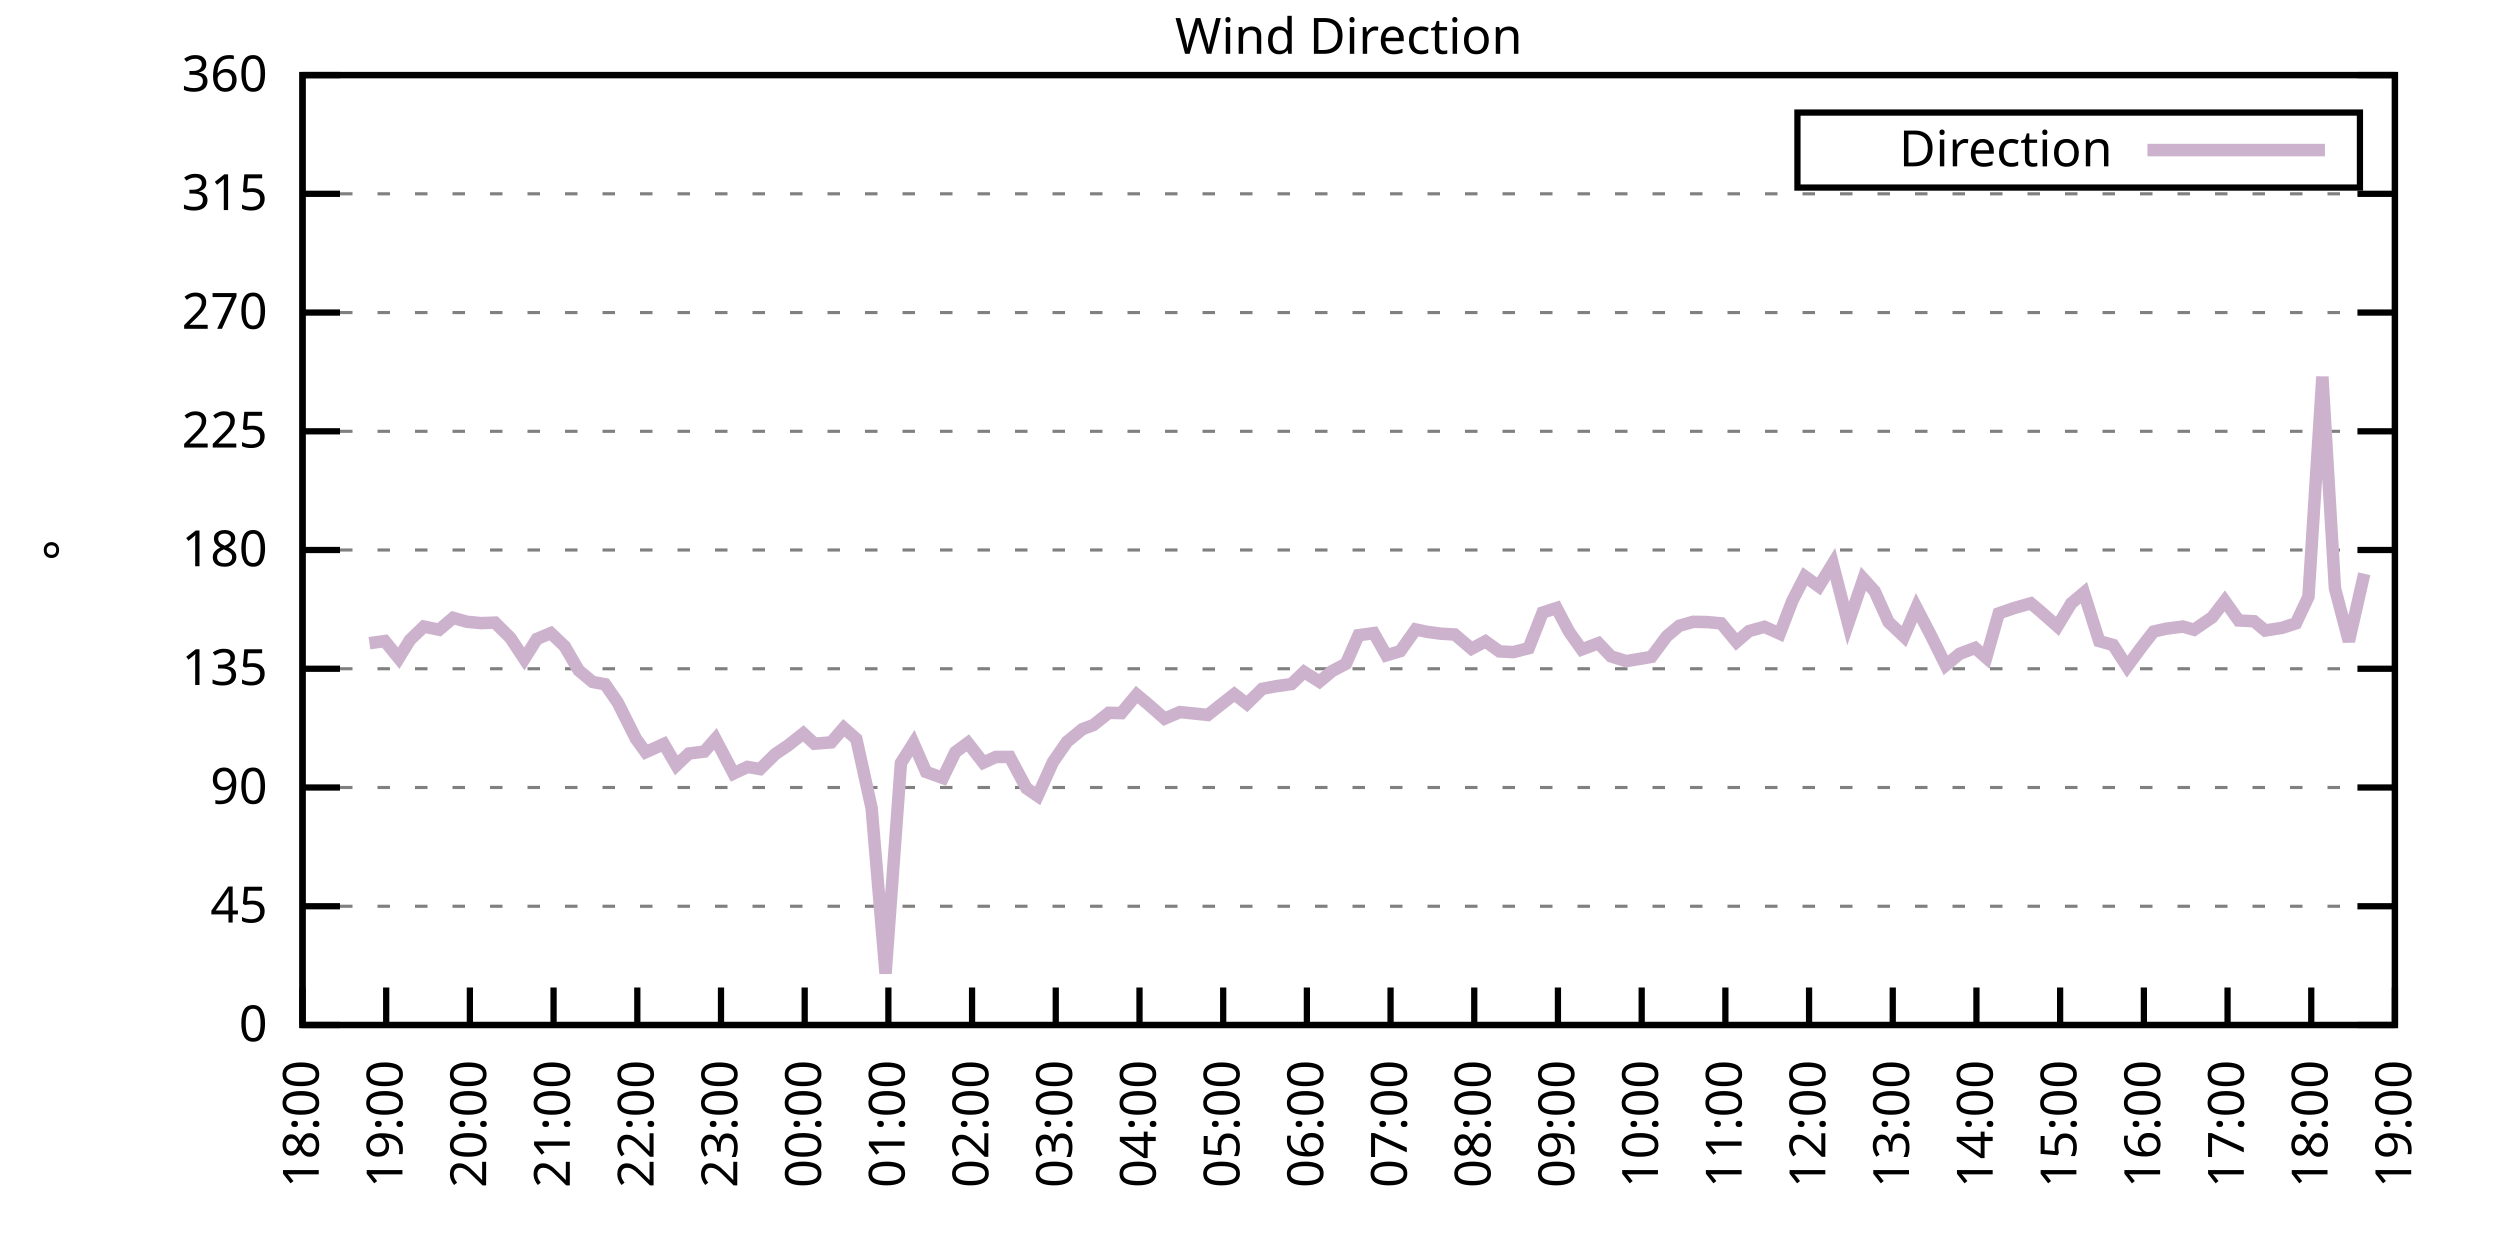
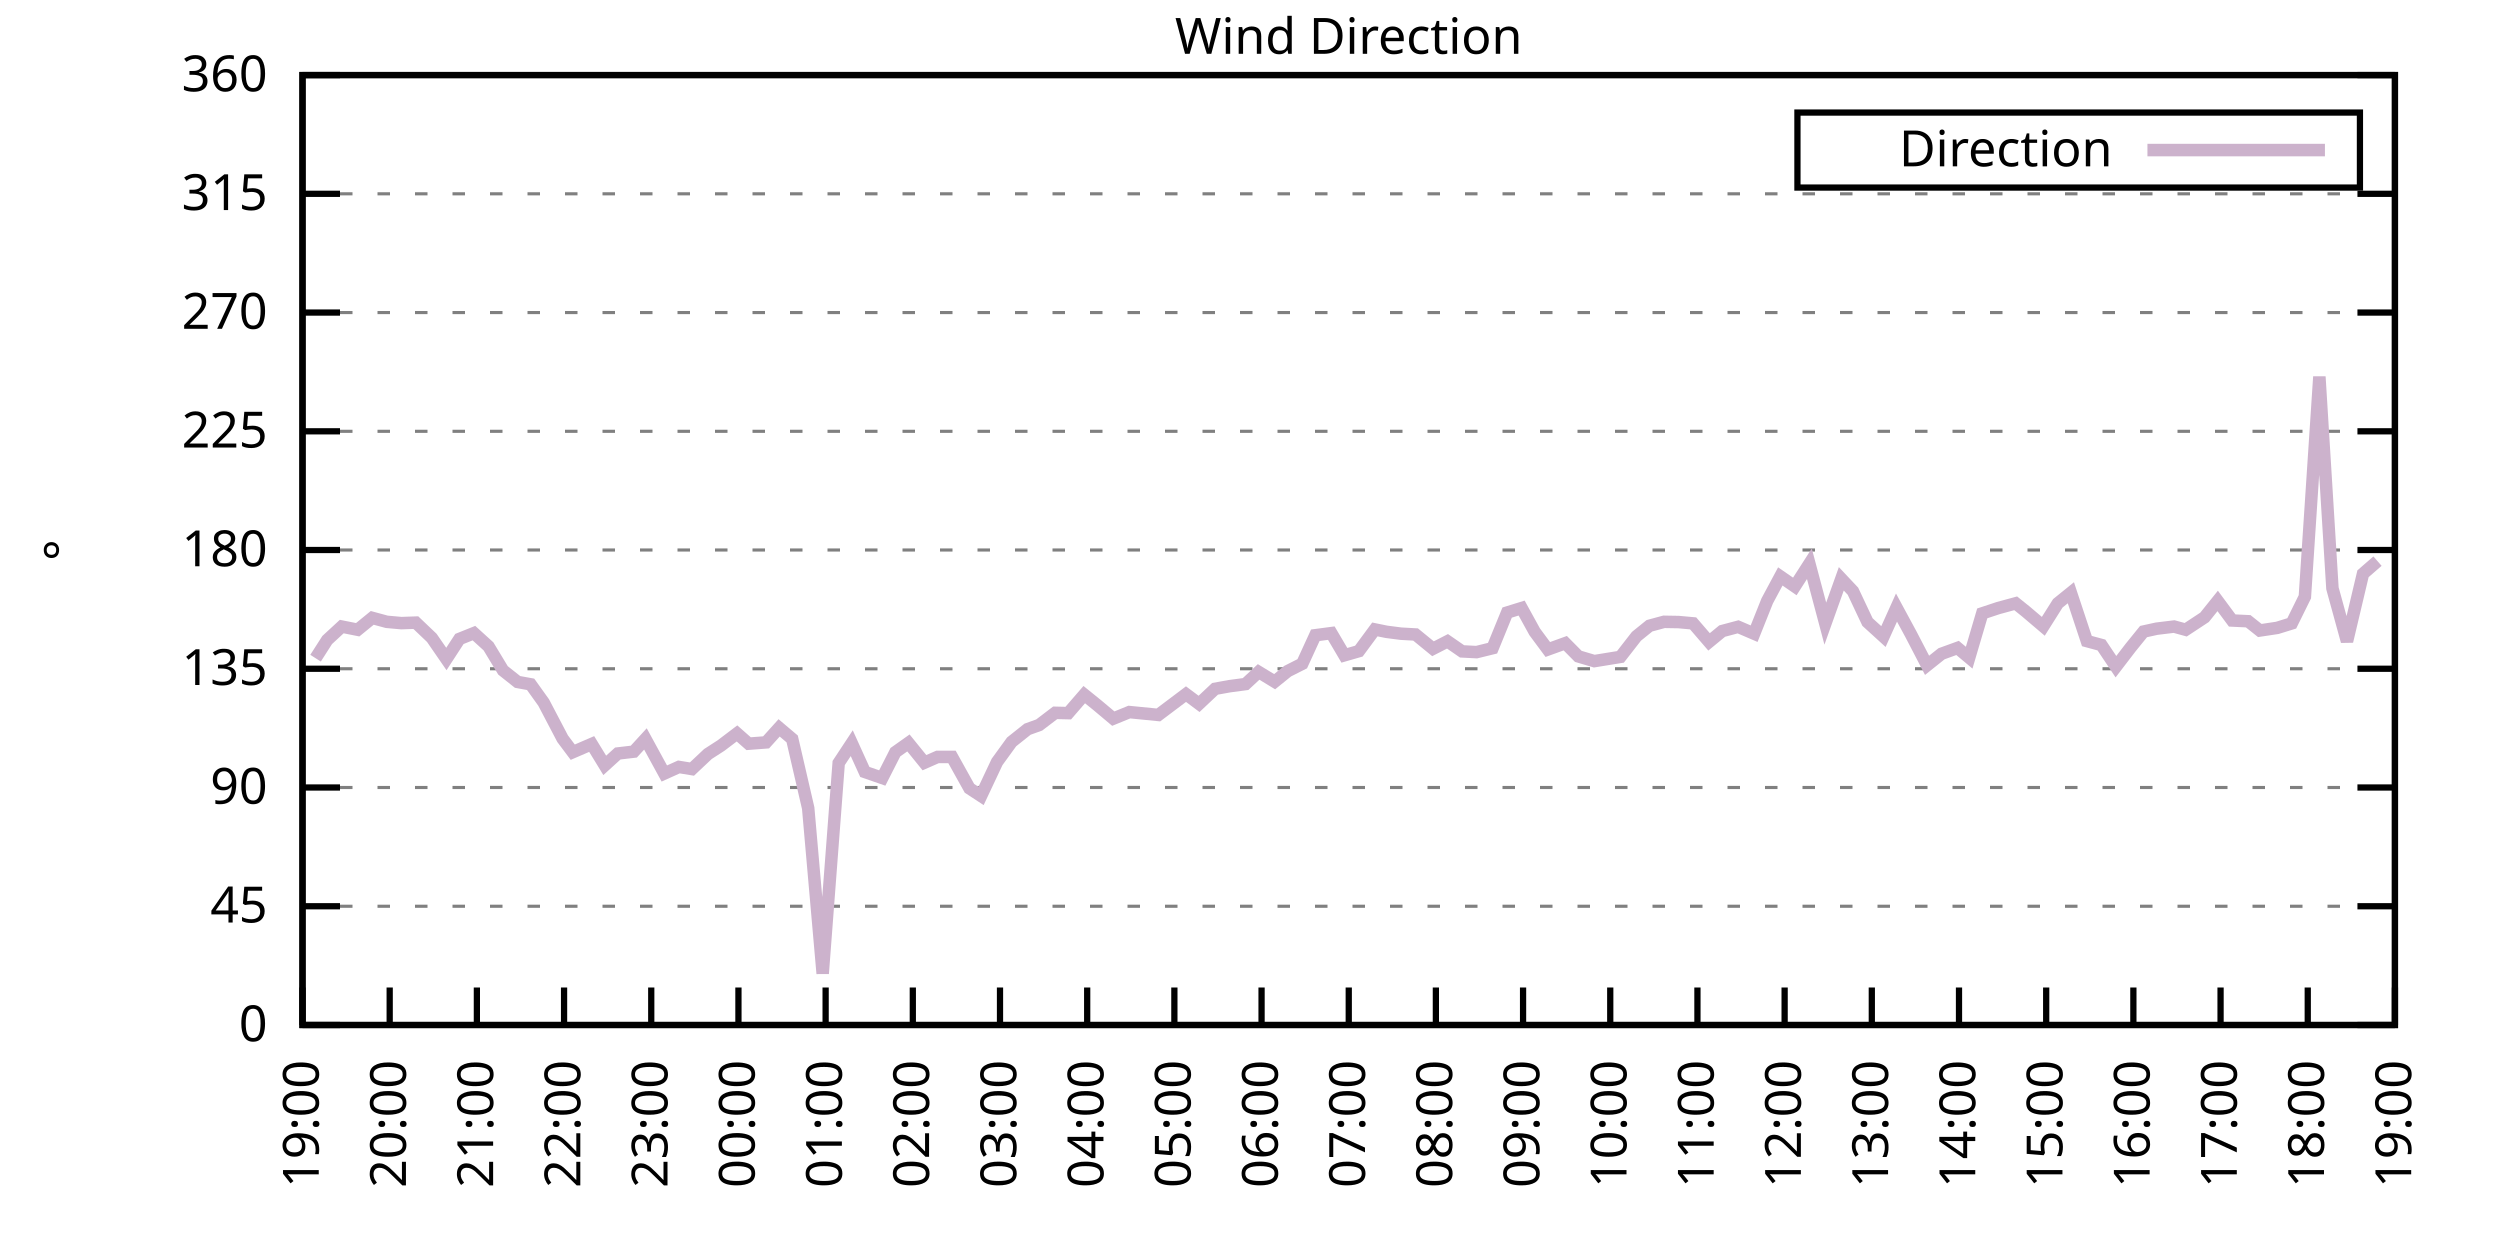
<svg xmlns="http://www.w3.org/2000/svg" xmlns:xlink="http://www.w3.org/1999/xlink" width="400" height="200" viewBox="0 0 400 200">
  <g id="gnuplot_canvas">
    <rect x="0" y="0" width="400" height="200" fill="none" />
    <defs>
      <circle id="gpDot" r="0.5" stroke-width="0.5" stroke="currentColor" />
      <path id="gpPt0" stroke-width="0.333" stroke="currentColor" d="M-1,0 h2 M0,-1 v2" />
      <path id="gpPt1" stroke-width="0.333" stroke="currentColor" d="M-1,-1 L1,1 M1,-1 L-1,1" />
      <path id="gpPt2" stroke-width="0.333" stroke="currentColor" d="M-1,0 L1,0 M0,-1 L0,1 M-1,-1 L1,1 M-1,1 L1,-1" />
      <rect id="gpPt3" stroke-width="0.333" stroke="currentColor" x="-1" y="-1" width="2" height="2" />
      <rect id="gpPt4" stroke-width="0.333" stroke="currentColor" fill="currentColor" x="-1" y="-1" width="2" height="2" />
      <circle id="gpPt5" stroke-width="0.333" stroke="currentColor" cx="0" cy="0" r="1" />
      <use xlink:href="#gpPt5" id="gpPt6" fill="currentColor" stroke="none" />
      <path id="gpPt7" stroke-width="0.333" stroke="currentColor" d="M0,-1.33 L-1.33,0.67 L1.33,0.67 z" />
      <use xlink:href="#gpPt7" id="gpPt8" fill="currentColor" stroke="none" />
      <use xlink:href="#gpPt7" id="gpPt9" stroke="currentColor" transform="rotate(180)" />
      <use xlink:href="#gpPt9" id="gpPt10" fill="currentColor" stroke="none" />
      <use xlink:href="#gpPt3" id="gpPt11" stroke="currentColor" transform="rotate(45)" />
      <use xlink:href="#gpPt11" id="gpPt12" fill="currentColor" stroke="none" />
      <path id="gpPt13" stroke-width="0.333" stroke="currentColor" d="M0,1.330 L1.265,0.411 L0.782,-1.067 L-0.782,-1.076 L-1.265,0.411 z" />
      <use xlink:href="#gpPt13" id="gpPt14" fill="currentColor" stroke="none" />
      <filter id="textbox" filterUnits="objectBoundingBox" x="0" y="0" height="1" width="1">
        <feFlood flood-color="white" flood-opacity="1" result="bgnd" />
        <feComposite in="SourceGraphic" in2="bgnd" operator="atop" />
      </filter>
      <filter id="greybox" filterUnits="objectBoundingBox" x="0" y="0" height="1" width="1">
        <feFlood flood-color="lightgrey" flood-opacity="1" result="grey" />
        <feComposite in="SourceGraphic" in2="grey" operator="atop" />
      </filter>
    </defs>
    <g fill="none" color="white" stroke="currentColor" stroke-width="1.00" stroke-linecap="butt" stroke-linejoin="miter">
</g>
    <g fill="none" color="black" stroke="currentColor" stroke-width="1.00" stroke-linecap="butt" stroke-linejoin="miter">
      <g stroke="none" shape-rendering="crispEdges">
        <polygon fill="rgb(255, 255, 255)" points="48.40,164.00 383.18,164.00 383.18,12.02 48.40,12.02 " />
      </g>
    </g>
    <g fill="none" color="black" stroke="currentColor" stroke-width="1.00" stroke-linecap="butt" stroke-linejoin="miter">
</g>
    <g fill="none" color="black" stroke="black" stroke-width="0.50" stroke-linecap="butt" stroke-linejoin="miter">
</g>
    <g fill="none" color="gray" stroke="currentColor" stroke-width="0.50" stroke-linecap="butt" stroke-linejoin="miter">
      <path stroke="gray" stroke-dasharray="2,4" class="gridline" d="M48.40,164.00 L383.19,164.00  " />
    </g>
    <g fill="none" color="gray" stroke="gray" stroke-width="1.00" stroke-linecap="butt" stroke-linejoin="miter">
</g>
    <g fill="none" color="black" stroke="currentColor" stroke-width="1.00" stroke-linecap="butt" stroke-linejoin="miter">
      <path stroke="black" d="M48.40,164.00 L54.40,164.00 M383.19,164.00 L377.19,164.00  " />
      <g transform="translate(42.80,166.60)" stroke="none" fill="black" font-family="Sans" font-size="8.00" text-anchor="end">
        <text>
          <tspan font-family="Sans"> 0</tspan>
        </text>
      </g>
    </g>
    <g fill="none" color="black" stroke="currentColor" stroke-width="1.00" stroke-linecap="butt" stroke-linejoin="miter">
</g>
    <g fill="none" color="black" stroke="black" stroke-width="0.50" stroke-linecap="butt" stroke-linejoin="miter">
</g>
    <g fill="none" color="gray" stroke="currentColor" stroke-width="0.50" stroke-linecap="butt" stroke-linejoin="miter">
      <path stroke="gray" stroke-dasharray="2,4" class="gridline" d="M48.40,145.00 L383.19,145.00  " />
    </g>
    <g fill="none" color="gray" stroke="gray" stroke-width="1.00" stroke-linecap="butt" stroke-linejoin="miter">
</g>
    <g fill="none" color="black" stroke="currentColor" stroke-width="1.00" stroke-linecap="butt" stroke-linejoin="miter">
      <path stroke="black" d="M48.40,145.00 L54.40,145.00 M383.19,145.00 L377.19,145.00  " />
      <g transform="translate(42.80,147.60)" stroke="none" fill="black" font-family="Sans" font-size="8.00" text-anchor="end">
        <text>
          <tspan font-family="Sans"> 45</tspan>
        </text>
      </g>
    </g>
    <g fill="none" color="black" stroke="currentColor" stroke-width="1.00" stroke-linecap="butt" stroke-linejoin="miter">
</g>
    <g fill="none" color="black" stroke="black" stroke-width="0.50" stroke-linecap="butt" stroke-linejoin="miter">
</g>
    <g fill="none" color="gray" stroke="currentColor" stroke-width="0.50" stroke-linecap="butt" stroke-linejoin="miter">
      <path stroke="gray" stroke-dasharray="2,4" class="gridline" d="M48.40,126.00 L383.19,126.00  " />
    </g>
    <g fill="none" color="gray" stroke="gray" stroke-width="1.00" stroke-linecap="butt" stroke-linejoin="miter">
</g>
    <g fill="none" color="black" stroke="currentColor" stroke-width="1.00" stroke-linecap="butt" stroke-linejoin="miter">
      <path stroke="black" d="M48.40,126.00 L54.40,126.00 M383.19,126.00 L377.19,126.00  " />
      <g transform="translate(42.80,128.60)" stroke="none" fill="black" font-family="Sans" font-size="8.00" text-anchor="end">
        <text>
          <tspan font-family="Sans"> 90</tspan>
        </text>
      </g>
    </g>
    <g fill="none" color="black" stroke="currentColor" stroke-width="1.00" stroke-linecap="butt" stroke-linejoin="miter">
</g>
    <g fill="none" color="black" stroke="black" stroke-width="0.50" stroke-linecap="butt" stroke-linejoin="miter">
</g>
    <g fill="none" color="gray" stroke="currentColor" stroke-width="0.50" stroke-linecap="butt" stroke-linejoin="miter">
      <path stroke="gray" stroke-dasharray="2,4" class="gridline" d="M48.40,107.00 L383.19,107.00  " />
    </g>
    <g fill="none" color="gray" stroke="gray" stroke-width="1.00" stroke-linecap="butt" stroke-linejoin="miter">
</g>
    <g fill="none" color="black" stroke="currentColor" stroke-width="1.00" stroke-linecap="butt" stroke-linejoin="miter">
      <path stroke="black" d="M48.40,107.00 L54.40,107.00 M383.19,107.00 L377.19,107.00  " />
      <g transform="translate(42.80,109.60)" stroke="none" fill="black" font-family="Sans" font-size="8.00" text-anchor="end">
        <text>
          <tspan font-family="Sans"> 135</tspan>
        </text>
      </g>
    </g>
    <g fill="none" color="black" stroke="currentColor" stroke-width="1.00" stroke-linecap="butt" stroke-linejoin="miter">
</g>
    <g fill="none" color="black" stroke="black" stroke-width="0.50" stroke-linecap="butt" stroke-linejoin="miter">
</g>
    <g fill="none" color="gray" stroke="currentColor" stroke-width="0.50" stroke-linecap="butt" stroke-linejoin="miter">
      <path stroke="gray" stroke-dasharray="2,4" class="gridline" d="M48.40,88.00 L383.19,88.00  " />
    </g>
    <g fill="none" color="gray" stroke="gray" stroke-width="1.00" stroke-linecap="butt" stroke-linejoin="miter">
</g>
    <g fill="none" color="black" stroke="currentColor" stroke-width="1.00" stroke-linecap="butt" stroke-linejoin="miter">
      <path stroke="black" d="M48.40,88.00 L54.40,88.00 M383.19,88.00 L377.19,88.00  " />
      <g transform="translate(42.80,90.60)" stroke="none" fill="black" font-family="Sans" font-size="8.00" text-anchor="end">
        <text>
          <tspan font-family="Sans"> 180</tspan>
        </text>
      </g>
    </g>
    <g fill="none" color="black" stroke="currentColor" stroke-width="1.00" stroke-linecap="butt" stroke-linejoin="miter">
</g>
    <g fill="none" color="black" stroke="black" stroke-width="0.50" stroke-linecap="butt" stroke-linejoin="miter">
</g>
    <g fill="none" color="gray" stroke="currentColor" stroke-width="0.50" stroke-linecap="butt" stroke-linejoin="miter">
      <path stroke="gray" stroke-dasharray="2,4" class="gridline" d="M48.40,69.01 L383.19,69.01  " />
    </g>
    <g fill="none" color="gray" stroke="gray" stroke-width="1.00" stroke-linecap="butt" stroke-linejoin="miter">
</g>
    <g fill="none" color="black" stroke="currentColor" stroke-width="1.00" stroke-linecap="butt" stroke-linejoin="miter">
      <path stroke="black" d="M48.40,69.01 L54.40,69.01 M383.19,69.01 L377.19,69.01  " />
      <g transform="translate(42.80,71.61)" stroke="none" fill="black" font-family="Sans" font-size="8.00" text-anchor="end">
        <text>
          <tspan font-family="Sans"> 225</tspan>
        </text>
      </g>
    </g>
    <g fill="none" color="black" stroke="currentColor" stroke-width="1.00" stroke-linecap="butt" stroke-linejoin="miter">
</g>
    <g fill="none" color="black" stroke="black" stroke-width="0.50" stroke-linecap="butt" stroke-linejoin="miter">
</g>
    <g fill="none" color="gray" stroke="currentColor" stroke-width="0.50" stroke-linecap="butt" stroke-linejoin="miter">
      <path stroke="gray" stroke-dasharray="2,4" class="gridline" d="M48.40,50.01 L383.19,50.01  " />
    </g>
    <g fill="none" color="gray" stroke="gray" stroke-width="1.00" stroke-linecap="butt" stroke-linejoin="miter">
</g>
    <g fill="none" color="black" stroke="currentColor" stroke-width="1.00" stroke-linecap="butt" stroke-linejoin="miter">
      <path stroke="black" d="M48.40,50.01 L54.40,50.01 M383.19,50.01 L377.19,50.01  " />
      <g transform="translate(42.80,52.61)" stroke="none" fill="black" font-family="Sans" font-size="8.00" text-anchor="end">
        <text>
          <tspan font-family="Sans"> 270</tspan>
        </text>
      </g>
    </g>
    <g fill="none" color="black" stroke="currentColor" stroke-width="1.00" stroke-linecap="butt" stroke-linejoin="miter">
</g>
    <g fill="none" color="black" stroke="black" stroke-width="0.50" stroke-linecap="butt" stroke-linejoin="miter">
</g>
    <g fill="none" color="gray" stroke="currentColor" stroke-width="0.50" stroke-linecap="butt" stroke-linejoin="miter">
      <path stroke="gray" stroke-dasharray="2,4" class="gridline" d="M48.40,31.01 L383.19,31.01  " />
    </g>
    <g fill="none" color="gray" stroke="gray" stroke-width="1.00" stroke-linecap="butt" stroke-linejoin="miter">
</g>
    <g fill="none" color="black" stroke="currentColor" stroke-width="1.00" stroke-linecap="butt" stroke-linejoin="miter">
      <path stroke="black" d="M48.40,31.01 L54.40,31.01 M383.19,31.01 L377.19,31.01  " />
      <g transform="translate(42.80,33.61)" stroke="none" fill="black" font-family="Sans" font-size="8.00" text-anchor="end">
        <text>
          <tspan font-family="Sans"> 315</tspan>
        </text>
      </g>
    </g>
    <g fill="none" color="black" stroke="currentColor" stroke-width="1.00" stroke-linecap="butt" stroke-linejoin="miter">
</g>
    <g fill="none" color="black" stroke="black" stroke-width="0.50" stroke-linecap="butt" stroke-linejoin="miter">
</g>
    <g fill="none" color="gray" stroke="currentColor" stroke-width="0.50" stroke-linecap="butt" stroke-linejoin="miter">
      <path stroke="gray" stroke-dasharray="2,4" class="gridline" d="M48.40,12.01 L383.19,12.01  " />
    </g>
    <g fill="none" color="gray" stroke="gray" stroke-width="1.00" stroke-linecap="butt" stroke-linejoin="miter">
</g>
    <g fill="none" color="black" stroke="currentColor" stroke-width="1.00" stroke-linecap="butt" stroke-linejoin="miter">
      <path stroke="black" d="M48.40,12.01 L54.40,12.01 M383.19,12.01 L377.19,12.01  " />
      <g transform="translate(42.80,14.61)" stroke="none" fill="black" font-family="Sans" font-size="8.00" text-anchor="end">
        <text>
          <tspan font-family="Sans"> 360</tspan>
        </text>
      </g>
    </g>
    <g fill="none" color="black" stroke="currentColor" stroke-width="1.00" stroke-linecap="butt" stroke-linejoin="miter">
      <path stroke="black" d="M48.40,164.00 L48.40,158.00  " />
      <g transform="translate(51.00,169.60) rotate(270.00)" stroke="none" fill="black" font-family="Sans" font-size="8.00" text-anchor="end">
        <text>
-           <tspan font-family="Sans">18:00</tspan>
-         </text>
-       </g>
-     </g>
-     <g fill="none" color="black" stroke="currentColor" stroke-width="1.00" stroke-linecap="butt" stroke-linejoin="miter">
-       <path stroke="black" d="M61.79,164.00 L61.79,158.00  " />
-       <g transform="translate(64.39,169.60) rotate(270.00)" stroke="none" fill="black" font-family="Sans" font-size="8.00" text-anchor="end">
-         <text>
          <tspan font-family="Sans">19:00</tspan>
        </text>
      </g>
    </g>
    <g fill="none" color="black" stroke="currentColor" stroke-width="1.00" stroke-linecap="butt" stroke-linejoin="miter">
-       <path stroke="black" d="M75.18,164.00 L75.18,158.00  " />
-       <g transform="translate(77.78,169.60) rotate(270.00)" stroke="none" fill="black" font-family="Sans" font-size="8.00" text-anchor="end">
+       <path stroke="black" d="M62.35,164.00 L62.35,158.00  " />
+       <g transform="translate(64.95,169.60) rotate(270.00)" stroke="none" fill="black" font-family="Sans" font-size="8.00" text-anchor="end">
        <text>
          <tspan font-family="Sans">20:00</tspan>
        </text>
      </g>
    </g>
    <g fill="none" color="black" stroke="currentColor" stroke-width="1.00" stroke-linecap="butt" stroke-linejoin="miter">
-       <path stroke="black" d="M88.57,164.00 L88.57,158.00  " />
-       <g transform="translate(91.17,169.60) rotate(270.00)" stroke="none" fill="black" font-family="Sans" font-size="8.00" text-anchor="end">
+       <path stroke="black" d="M76.30,164.00 L76.30,158.00  " />
+       <g transform="translate(78.90,169.60) rotate(270.00)" stroke="none" fill="black" font-family="Sans" font-size="8.00" text-anchor="end">
        <text>
          <tspan font-family="Sans">21:00</tspan>
        </text>
      </g>
    </g>
    <g fill="none" color="black" stroke="currentColor" stroke-width="1.00" stroke-linecap="butt" stroke-linejoin="miter">
-       <path stroke="black" d="M101.97,164.00 L101.97,158.00  " />
-       <g transform="translate(104.57,169.60) rotate(270.00)" stroke="none" fill="black" font-family="Sans" font-size="8.00" text-anchor="end">
+       <path stroke="black" d="M90.25,164.00 L90.25,158.00  " />
+       <g transform="translate(92.85,169.60) rotate(270.00)" stroke="none" fill="black" font-family="Sans" font-size="8.00" text-anchor="end">
        <text>
          <tspan font-family="Sans">22:00</tspan>
        </text>
      </g>
    </g>
    <g fill="none" color="black" stroke="currentColor" stroke-width="1.00" stroke-linecap="butt" stroke-linejoin="miter">
-       <path stroke="black" d="M115.36,164.00 L115.36,158.00  " />
-       <g transform="translate(117.96,169.60) rotate(270.00)" stroke="none" fill="black" font-family="Sans" font-size="8.00" text-anchor="end">
+       <path stroke="black" d="M104.20,164.00 L104.20,158.00  " />
+       <g transform="translate(106.80,169.60) rotate(270.00)" stroke="none" fill="black" font-family="Sans" font-size="8.00" text-anchor="end">
        <text>
          <tspan font-family="Sans">23:00</tspan>
        </text>
      </g>
    </g>
    <g fill="none" color="black" stroke="currentColor" stroke-width="1.00" stroke-linecap="butt" stroke-linejoin="miter">
-       <path stroke="black" d="M128.75,164.00 L128.75,158.00  " />
-       <g transform="translate(131.35,169.60) rotate(270.00)" stroke="none" fill="black" font-family="Sans" font-size="8.00" text-anchor="end">
+       <path stroke="black" d="M118.15,164.00 L118.15,158.00  " />
+       <g transform="translate(120.75,169.60) rotate(270.00)" stroke="none" fill="black" font-family="Sans" font-size="8.00" text-anchor="end">
        <text>
          <tspan font-family="Sans">00:00</tspan>
        </text>
      </g>
    </g>
    <g fill="none" color="black" stroke="currentColor" stroke-width="1.00" stroke-linecap="butt" stroke-linejoin="miter">
-       <path stroke="black" d="M142.14,164.00 L142.14,158.00  " />
-       <g transform="translate(144.74,169.60) rotate(270.00)" stroke="none" fill="black" font-family="Sans" font-size="8.00" text-anchor="end">
+       <path stroke="black" d="M132.10,164.00 L132.10,158.00  " />
+       <g transform="translate(134.70,169.60) rotate(270.00)" stroke="none" fill="black" font-family="Sans" font-size="8.00" text-anchor="end">
        <text>
          <tspan font-family="Sans">01:00</tspan>
        </text>
      </g>
    </g>
    <g fill="none" color="black" stroke="currentColor" stroke-width="1.00" stroke-linecap="butt" stroke-linejoin="miter">
-       <path stroke="black" d="M155.53,164.00 L155.53,158.00  " />
-       <g transform="translate(158.13,169.60) rotate(270.00)" stroke="none" fill="black" font-family="Sans" font-size="8.00" text-anchor="end">
+       <path stroke="black" d="M146.05,164.00 L146.05,158.00  " />
+       <g transform="translate(148.65,169.60) rotate(270.00)" stroke="none" fill="black" font-family="Sans" font-size="8.00" text-anchor="end">
        <text>
          <tspan font-family="Sans">02:00</tspan>
        </text>
      </g>
    </g>
    <g fill="none" color="black" stroke="currentColor" stroke-width="1.00" stroke-linecap="butt" stroke-linejoin="miter">
-       <path stroke="black" d="M168.92,164.00 L168.92,158.00  " />
-       <g transform="translate(171.52,169.60) rotate(270.00)" stroke="none" fill="black" font-family="Sans" font-size="8.00" text-anchor="end">
+       <path stroke="black" d="M160.00,164.00 L160.00,158.00  " />
+       <g transform="translate(162.60,169.60) rotate(270.00)" stroke="none" fill="black" font-family="Sans" font-size="8.00" text-anchor="end">
        <text>
          <tspan font-family="Sans">03:00</tspan>
        </text>
      </g>
    </g>
    <g fill="none" color="black" stroke="currentColor" stroke-width="1.00" stroke-linecap="butt" stroke-linejoin="miter">
-       <path stroke="black" d="M182.32,164.00 L182.32,158.00  " />
-       <g transform="translate(184.92,169.60) rotate(270.00)" stroke="none" fill="black" font-family="Sans" font-size="8.00" text-anchor="end">
+       <path stroke="black" d="M173.95,164.00 L173.95,158.00  " />
+       <g transform="translate(176.55,169.60) rotate(270.00)" stroke="none" fill="black" font-family="Sans" font-size="8.00" text-anchor="end">
        <text>
          <tspan font-family="Sans">04:00</tspan>
        </text>
      </g>
    </g>
    <g fill="none" color="black" stroke="currentColor" stroke-width="1.00" stroke-linecap="butt" stroke-linejoin="miter">
-       <path stroke="black" d="M195.71,164.00 L195.71,158.00  " />
-       <g transform="translate(198.31,169.60) rotate(270.00)" stroke="none" fill="black" font-family="Sans" font-size="8.00" text-anchor="end">
+       <path stroke="black" d="M187.90,164.00 L187.90,158.00  " />
+       <g transform="translate(190.50,169.60) rotate(270.00)" stroke="none" fill="black" font-family="Sans" font-size="8.00" text-anchor="end">
        <text>
          <tspan font-family="Sans">05:00</tspan>
        </text>
      </g>
    </g>
    <g fill="none" color="black" stroke="currentColor" stroke-width="1.00" stroke-linecap="butt" stroke-linejoin="miter">
-       <path stroke="black" d="M209.10,164.00 L209.10,158.00  " />
-       <g transform="translate(211.70,169.60) rotate(270.00)" stroke="none" fill="black" font-family="Sans" font-size="8.00" text-anchor="end">
+       <path stroke="black" d="M201.85,164.00 L201.85,158.00  " />
+       <g transform="translate(204.45,169.60) rotate(270.00)" stroke="none" fill="black" font-family="Sans" font-size="8.00" text-anchor="end">
        <text>
          <tspan font-family="Sans">06:00</tspan>
        </text>
      </g>
    </g>
    <g fill="none" color="black" stroke="currentColor" stroke-width="1.00" stroke-linecap="butt" stroke-linejoin="miter">
-       <path stroke="black" d="M222.49,164.00 L222.49,158.00  " />
-       <g transform="translate(225.09,169.60) rotate(270.00)" stroke="none" fill="black" font-family="Sans" font-size="8.00" text-anchor="end">
+       <path stroke="black" d="M215.80,164.00 L215.80,158.00  " />
+       <g transform="translate(218.40,169.60) rotate(270.00)" stroke="none" fill="black" font-family="Sans" font-size="8.00" text-anchor="end">
        <text>
          <tspan font-family="Sans">07:00</tspan>
        </text>
      </g>
    </g>
    <g fill="none" color="black" stroke="currentColor" stroke-width="1.00" stroke-linecap="butt" stroke-linejoin="miter">
-       <path stroke="black" d="M235.88,164.00 L235.88,158.00  " />
-       <g transform="translate(238.48,169.60) rotate(270.00)" stroke="none" fill="black" font-family="Sans" font-size="8.00" text-anchor="end">
+       <path stroke="black" d="M229.74,164.00 L229.74,158.00  " />
+       <g transform="translate(232.34,169.60) rotate(270.00)" stroke="none" fill="black" font-family="Sans" font-size="8.00" text-anchor="end">
        <text>
          <tspan font-family="Sans">08:00</tspan>
        </text>
      </g>
    </g>
    <g fill="none" color="black" stroke="currentColor" stroke-width="1.00" stroke-linecap="butt" stroke-linejoin="miter">
-       <path stroke="black" d="M249.27,164.00 L249.27,158.00  " />
-       <g transform="translate(251.87,169.60) rotate(270.00)" stroke="none" fill="black" font-family="Sans" font-size="8.00" text-anchor="end">
+       <path stroke="black" d="M243.69,164.00 L243.69,158.00  " />
+       <g transform="translate(246.29,169.60) rotate(270.00)" stroke="none" fill="black" font-family="Sans" font-size="8.00" text-anchor="end">
        <text>
          <tspan font-family="Sans">09:00</tspan>
        </text>
      </g>
    </g>
    <g fill="none" color="black" stroke="currentColor" stroke-width="1.00" stroke-linecap="butt" stroke-linejoin="miter">
-       <path stroke="black" d="M262.67,164.00 L262.67,158.00  " />
-       <g transform="translate(265.27,169.60) rotate(270.00)" stroke="none" fill="black" font-family="Sans" font-size="8.00" text-anchor="end">
+       <path stroke="black" d="M257.64,164.00 L257.64,158.00  " />
+       <g transform="translate(260.24,169.60) rotate(270.00)" stroke="none" fill="black" font-family="Sans" font-size="8.00" text-anchor="end">
        <text>
          <tspan font-family="Sans">10:00</tspan>
        </text>
      </g>
    </g>
    <g fill="none" color="black" stroke="currentColor" stroke-width="1.00" stroke-linecap="butt" stroke-linejoin="miter">
-       <path stroke="black" d="M276.06,164.00 L276.06,158.00  " />
-       <g transform="translate(278.66,169.60) rotate(270.00)" stroke="none" fill="black" font-family="Sans" font-size="8.00" text-anchor="end">
+       <path stroke="black" d="M271.59,164.00 L271.59,158.00  " />
+       <g transform="translate(274.19,169.60) rotate(270.00)" stroke="none" fill="black" font-family="Sans" font-size="8.00" text-anchor="end">
        <text>
          <tspan font-family="Sans">11:00</tspan>
        </text>
      </g>
    </g>
    <g fill="none" color="black" stroke="currentColor" stroke-width="1.00" stroke-linecap="butt" stroke-linejoin="miter">
-       <path stroke="black" d="M289.45,164.00 L289.45,158.00  " />
-       <g transform="translate(292.05,169.60) rotate(270.00)" stroke="none" fill="black" font-family="Sans" font-size="8.00" text-anchor="end">
+       <path stroke="black" d="M285.54,164.00 L285.54,158.00  " />
+       <g transform="translate(288.14,169.60) rotate(270.00)" stroke="none" fill="black" font-family="Sans" font-size="8.00" text-anchor="end">
        <text>
          <tspan font-family="Sans">12:00</tspan>
        </text>
      </g>
    </g>
    <g fill="none" color="black" stroke="currentColor" stroke-width="1.00" stroke-linecap="butt" stroke-linejoin="miter">
-       <path stroke="black" d="M302.84,164.00 L302.84,158.00  " />
-       <g transform="translate(305.44,169.60) rotate(270.00)" stroke="none" fill="black" font-family="Sans" font-size="8.00" text-anchor="end">
+       <path stroke="black" d="M299.49,164.00 L299.49,158.00  " />
+       <g transform="translate(302.09,169.60) rotate(270.00)" stroke="none" fill="black" font-family="Sans" font-size="8.00" text-anchor="end">
        <text>
          <tspan font-family="Sans">13:00</tspan>
        </text>
      </g>
    </g>
    <g fill="none" color="black" stroke="currentColor" stroke-width="1.00" stroke-linecap="butt" stroke-linejoin="miter">
-       <path stroke="black" d="M316.23,164.00 L316.23,158.00  " />
-       <g transform="translate(318.83,169.60) rotate(270.00)" stroke="none" fill="black" font-family="Sans" font-size="8.00" text-anchor="end">
+       <path stroke="black" d="M313.44,164.00 L313.44,158.00  " />
+       <g transform="translate(316.04,169.60) rotate(270.00)" stroke="none" fill="black" font-family="Sans" font-size="8.00" text-anchor="end">
        <text>
          <tspan font-family="Sans">14:00</tspan>
        </text>
      </g>
    </g>
    <g fill="none" color="black" stroke="currentColor" stroke-width="1.00" stroke-linecap="butt" stroke-linejoin="miter">
-       <path stroke="black" d="M329.62,164.00 L329.62,158.00  " />
-       <g transform="translate(332.22,169.60) rotate(270.00)" stroke="none" fill="black" font-family="Sans" font-size="8.00" text-anchor="end">
+       <path stroke="black" d="M327.39,164.00 L327.39,158.00  " />
+       <g transform="translate(329.99,169.60) rotate(270.00)" stroke="none" fill="black" font-family="Sans" font-size="8.00" text-anchor="end">
        <text>
          <tspan font-family="Sans">15:00</tspan>
        </text>
      </g>
    </g>
    <g fill="none" color="black" stroke="currentColor" stroke-width="1.00" stroke-linecap="butt" stroke-linejoin="miter">
-       <path stroke="black" d="M343.02,164.00 L343.02,158.00  " />
-       <g transform="translate(345.62,169.60) rotate(270.00)" stroke="none" fill="black" font-family="Sans" font-size="8.00" text-anchor="end">
+       <path stroke="black" d="M341.34,164.00 L341.34,158.00  " />
+       <g transform="translate(343.94,169.60) rotate(270.00)" stroke="none" fill="black" font-family="Sans" font-size="8.00" text-anchor="end">
        <text>
          <tspan font-family="Sans">16:00</tspan>
        </text>
      </g>
    </g>
    <g fill="none" color="black" stroke="currentColor" stroke-width="1.00" stroke-linecap="butt" stroke-linejoin="miter">
-       <path stroke="black" d="M356.41,164.00 L356.41,158.00  " />
-       <g transform="translate(359.01,169.60) rotate(270.00)" stroke="none" fill="black" font-family="Sans" font-size="8.00" text-anchor="end">
+       <path stroke="black" d="M355.29,164.00 L355.29,158.00  " />
+       <g transform="translate(357.89,169.60) rotate(270.00)" stroke="none" fill="black" font-family="Sans" font-size="8.00" text-anchor="end">
        <text>
          <tspan font-family="Sans">17:00</tspan>
        </text>
      </g>
    </g>
    <g fill="none" color="black" stroke="currentColor" stroke-width="1.00" stroke-linecap="butt" stroke-linejoin="miter">
-       <path stroke="black" d="M369.80,164.00 L369.80,158.00  " />
-       <g transform="translate(372.40,169.60) rotate(270.00)" stroke="none" fill="black" font-family="Sans" font-size="8.00" text-anchor="end">
+       <path stroke="black" d="M369.24,164.00 L369.24,158.00  " />
+       <g transform="translate(371.84,169.60) rotate(270.00)" stroke="none" fill="black" font-family="Sans" font-size="8.00" text-anchor="end">
        <text>
          <tspan font-family="Sans">18:00</tspan>
        </text>
      </g>
    </g>
    <g fill="none" color="black" stroke="currentColor" stroke-width="1.00" stroke-linecap="butt" stroke-linejoin="miter">
      <path stroke="black" d="M383.19,164.00 L383.19,158.00  " />
      <g transform="translate(385.79,169.60) rotate(270.00)" stroke="none" fill="black" font-family="Sans" font-size="8.00" text-anchor="end">
        <text>
          <tspan font-family="Sans">19:00</tspan>
        </text>
      </g>
    </g>
    <g fill="none" color="black" stroke="currentColor" stroke-width="1.00" stroke-linecap="butt" stroke-linejoin="miter">
</g>
    <g fill="none" color="black" stroke="currentColor" stroke-width="1.00" stroke-linecap="butt" stroke-linejoin="miter">
      <path stroke="black" d="M48.40,12.01 L48.40,164.00 L383.19,164.00 L383.19,12.01 L48.40,12.01 Z  " />
    </g>
    <g fill="none" color="black" stroke="currentColor" stroke-width="1.00" stroke-linecap="butt" stroke-linejoin="miter">
</g>
    <g fill="none" color="black" stroke="currentColor" stroke-width="1.00" stroke-linecap="butt" stroke-linejoin="miter">
      <path stroke="black" d="M287.59,30.01 L287.59,18.01 L377.59,18.01 L377.59,30.01 L287.59,30.01 Z  " />
    </g>
    <g id="Wind_direction_plot_1">
      <g fill="none" color="white" stroke="black" stroke-width="2.00" stroke-linecap="butt" stroke-linejoin="miter">
</g>
      <g fill="none" color="black" stroke="currentColor" stroke-width="2.00" stroke-linecap="butt" stroke-linejoin="miter">
        <g transform="translate(337.99,26.61)" stroke="none" fill="black" font-family="Sans" font-size="8.00" text-anchor="end">
          <text>
            <tspan font-family="Sans">Direction</tspan>
          </text>
        </g>
      </g>
      <g fill="none" color="black" stroke="currentColor" stroke-width="2.00" stroke-linecap="butt" stroke-linejoin="miter">
-         <path stroke="rgb(204, 178, 204)" d="M343.59,24.01 L371.99,24.01 M59.11,102.91 L61.57,102.57 L63.80,105.31 L65.59,102.40 L67.82,100.25 L70.27,100.76   L72.50,98.86 L74.74,99.49 L76.97,99.70 L79.20,99.62 L81.66,102.06 L83.89,105.44 L85.90,102.23 L88.13,101.30   L90.36,103.42 L92.59,107.26 L94.82,109.11 L96.83,109.49 L98.84,112.41 L101.74,118.19 L103.31,120.35 L106.21,119.04   L108.22,122.46 L110.22,120.56 L112.68,120.26 L114.47,118.23 L117.37,123.76 L119.60,122.71 L121.61,123.05 L124.06,120.64   L126.07,119.29 L128.53,117.35 L130.31,118.99 L132.99,118.78 L135.00,116.46 L137.01,118.23 L139.46,129.30 L141.69,155.77   L144.15,122.08 L146.16,118.91 L148.17,123.51 L150.85,124.48 L152.85,120.35 L154.86,118.87 L157.32,122.03 L159.33,121.11   L161.56,121.11 L164.24,126.13 L166.02,127.35 L168.48,121.91 L170.71,118.70 L173.17,116.67 L174.95,116.00 L177.41,114.05   L179.41,114.10 L181.87,111.14 L183.88,112.83 L186.33,114.98 L188.79,113.93 L193.25,114.39 L197.49,111.06 L199.50,112.62   L201.96,110.21 L204.19,109.79 L206.64,109.45 L208.65,107.51 L211.11,109.07 L213.12,107.38 L215.35,106.20 L217.36,101.64   L219.81,101.30 L221.82,104.85 L224.05,104.18 L226.51,100.71 L228.29,101.09 L230.53,101.39 L232.76,101.52 L235.44,103.80   L237.67,102.61 L239.90,104.22 L242.13,104.34 L244.59,103.71 L246.82,98.01 L249.05,97.29 L251.06,101.09 L253.07,103.92   L255.75,102.91 L257.76,105.02 L260.21,105.78 L264.23,105.10 L266.68,101.81 L268.69,100.12 L270.92,99.49 L273.16,99.53   L275.39,99.74 L277.84,102.70 L279.85,100.97 L282.31,100.29 L284.76,101.39 L286.77,96.15 L288.78,92.23 L291.01,93.83   L293.24,90.20 L295.70,99.78 L298.15,92.61 L299.94,94.59 L302.17,99.53 L304.63,101.85 L306.63,97.21 L308.87,101.52   L311.32,106.45 L313.55,104.60 L316.01,103.67 L317.79,105.23 L319.80,98.14 L322.26,97.29 L324.94,96.53 L326.50,97.84   L329.18,100.21 L331.41,96.53 L333.42,94.84 L335.87,102.57 L338.10,103.20 L340.34,106.67 L342.57,103.63 L344.58,101.05   L346.59,100.59 L349.26,100.25 L351.05,100.76 L353.95,98.77 L355.96,96.15 L358.19,99.28 L360.65,99.40 L362.43,100.88   L365.11,100.46 L367.34,99.74 L369.35,95.48 L371.58,60.27 L373.59,94.13 L375.82,102.61 L378.28,91.80  " />
+         <path stroke="rgb(204, 178, 204)" d="M343.59,24.01 L371.99,24.01 M50.49,105.31 L52.35,102.40 L54.68,100.25 L57.23,100.76 L59.56,98.86 L61.88,99.49   L64.21,99.70 L66.53,99.62 L69.09,102.06 L71.42,105.44 L73.51,102.23 L75.83,101.30 L78.16,103.42 L80.48,107.26   L82.81,109.11 L84.90,109.49 L86.99,112.41 L90.02,118.19 L91.64,120.35 L94.67,119.04 L96.76,122.46 L98.85,120.56   L101.41,120.26 L103.27,118.23 L106.29,123.76 L108.62,122.71 L110.71,123.05 L113.27,120.64 L115.36,119.29 L117.92,117.35   L119.78,118.99 L122.57,118.78 L124.66,116.46 L126.75,118.23 L129.31,129.30 L131.63,155.77 L134.19,122.08 L136.28,118.91   L138.37,123.51 L141.16,124.48 L143.26,120.35 L145.35,118.87 L147.91,122.03 L150.00,121.11 L152.32,121.11 L155.11,126.13   L156.97,127.35 L159.53,121.91 L161.86,118.70 L164.41,116.67 L166.27,116.00 L168.83,114.05 L170.92,114.10 L173.48,111.14   L175.57,112.83 L178.13,114.98 L180.69,113.93 L185.34,114.39 L189.76,111.06 L191.85,112.62 L194.41,110.21 L196.73,109.79   L199.29,109.45 L201.38,107.51 L203.94,109.07 L206.03,107.38 L208.36,106.20 L210.45,101.64 L213.01,101.30 L215.10,104.85   L217.42,104.18 L219.98,100.71 L221.84,101.09 L224.16,101.39 L226.49,101.52 L229.28,103.80 L231.60,102.61 L233.93,104.22   L236.25,104.34 L238.81,103.71 L241.14,98.01 L243.46,97.29 L245.55,101.09 L247.65,103.92 L250.44,102.91 L252.53,105.02   L255.09,105.78 L259.27,105.10 L261.83,101.81 L263.92,100.12 L266.25,99.49 L268.57,99.53 L270.90,99.74 L273.45,102.70   L275.55,100.97 L278.10,100.29 L280.66,101.39 L282.75,96.15 L284.85,92.23 L287.17,93.83 L289.50,90.20 L292.05,99.78   L294.61,92.61 L296.47,94.59 L298.80,99.53 L301.35,101.85 L303.44,97.21 L305.77,101.52 L308.33,106.45 L310.65,104.60   L313.21,103.67 L315.07,105.23 L317.16,98.14 L319.72,97.29 L322.51,96.53 L324.14,97.84 L326.93,100.21 L329.25,96.53   L331.34,94.84 L333.90,102.57 L336.23,103.20 L338.55,106.67 L340.88,103.63 L342.97,101.05 L345.06,100.59 L347.85,100.25   L349.71,100.76 L352.73,98.77 L354.83,96.15 L357.15,99.28 L359.71,99.40 L361.57,100.88 L364.36,100.46 L366.68,99.74   L368.78,95.48 L371.10,60.27 L373.19,94.13 L375.52,102.61 L378.08,91.80 L380.40,89.78  " />
      </g>
    </g>
    <g fill="none" color="black" stroke="currentColor" stroke-width="2.00" stroke-linecap="butt" stroke-linejoin="miter">
</g>
    <g fill="none" color="black" stroke="black" stroke-width="1.00" stroke-linecap="butt" stroke-linejoin="miter">
</g>
    <g fill="none" color="black" stroke="currentColor" stroke-width="1.00" stroke-linecap="butt" stroke-linejoin="miter">
      <path stroke="black" d="M48.40,12.01 L48.40,164.00 L383.19,164.00 L383.19,12.01 L48.40,12.01 Z  " />
      <g transform="translate(12.80,88.01) rotate(270.00)" stroke="none" fill="black" font-family="Sans" font-size="8.00" text-anchor="middle">
        <text>
          <tspan font-family="Sans">°</tspan>
        </text>
      </g>
    </g>
    <g fill="none" color="black" stroke="currentColor" stroke-width="1.00" stroke-linecap="butt" stroke-linejoin="miter">
</g>
    <g fill="none" color="black" stroke="currentColor" stroke-width="1.00" stroke-linecap="butt" stroke-linejoin="miter">
      <g transform="translate(215.79,8.61)" stroke="none" fill="black" font-family="Sans" font-size="8.00" text-anchor="middle">
        <text>
          <tspan font-family="Sans">Wind Direction</tspan>
        </text>
      </g>
    </g>
    <g fill="none" color="black" stroke="currentColor" stroke-width="1.00" stroke-linecap="butt" stroke-linejoin="miter">
</g>
  </g>
</svg>
